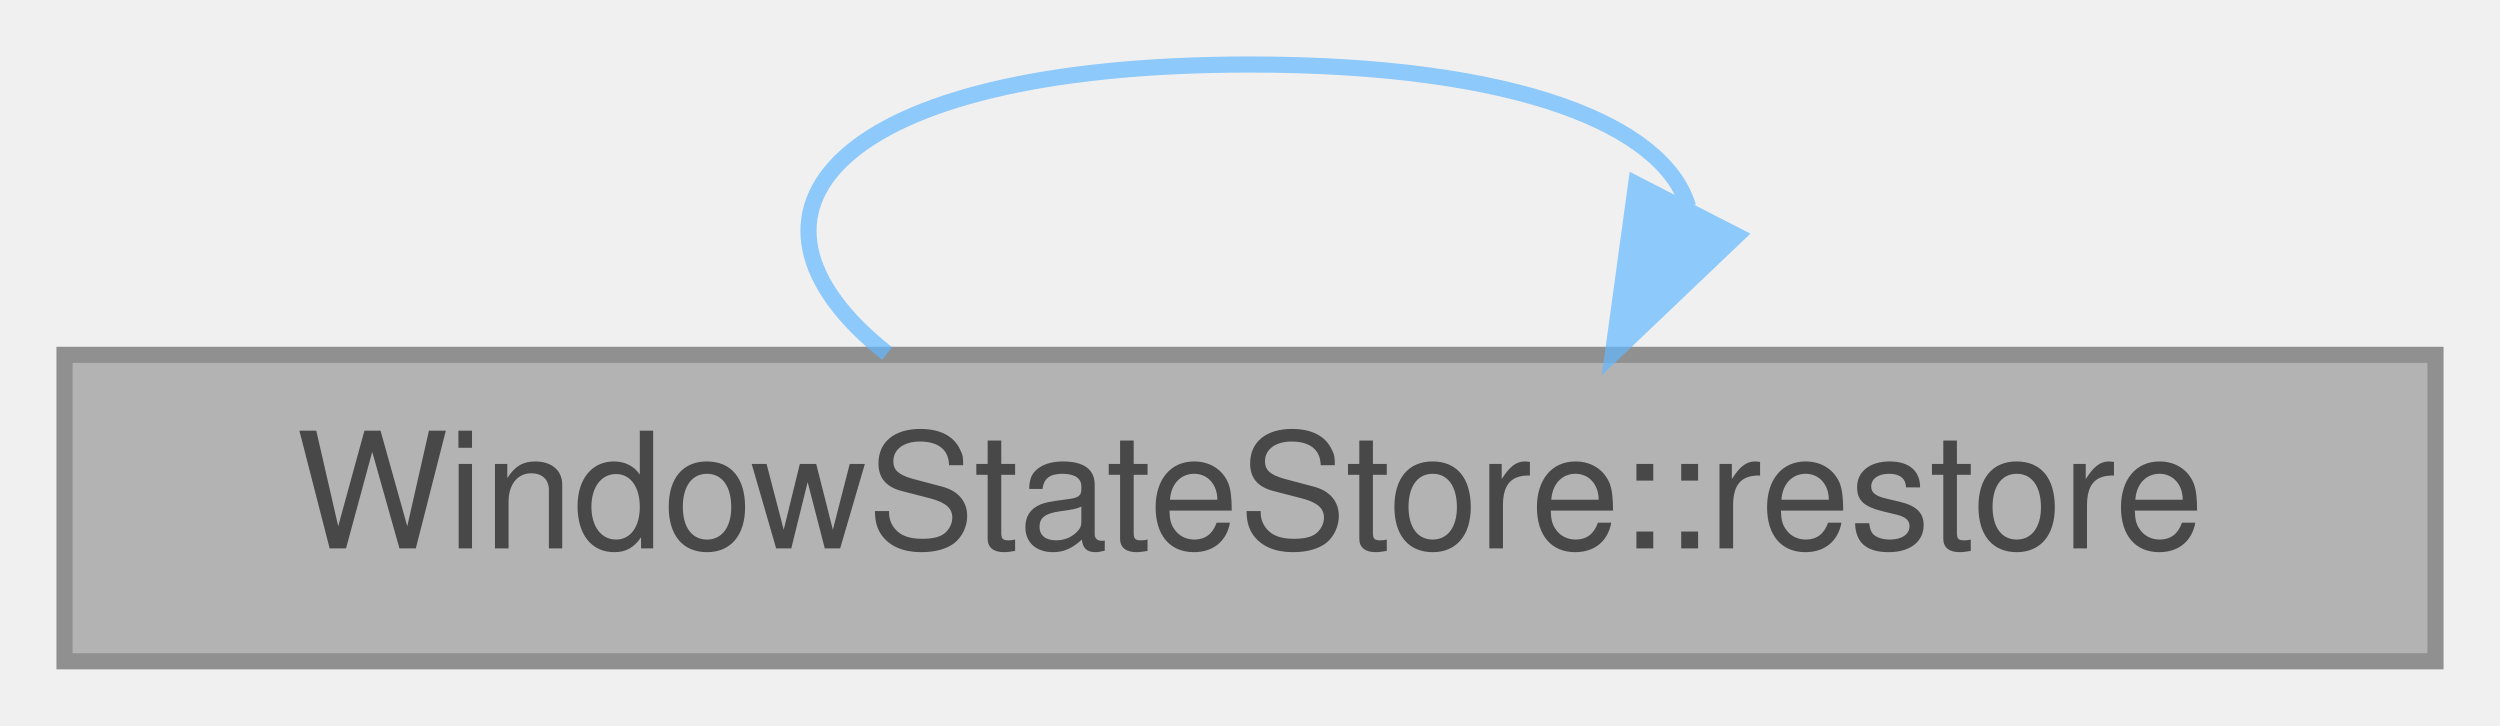
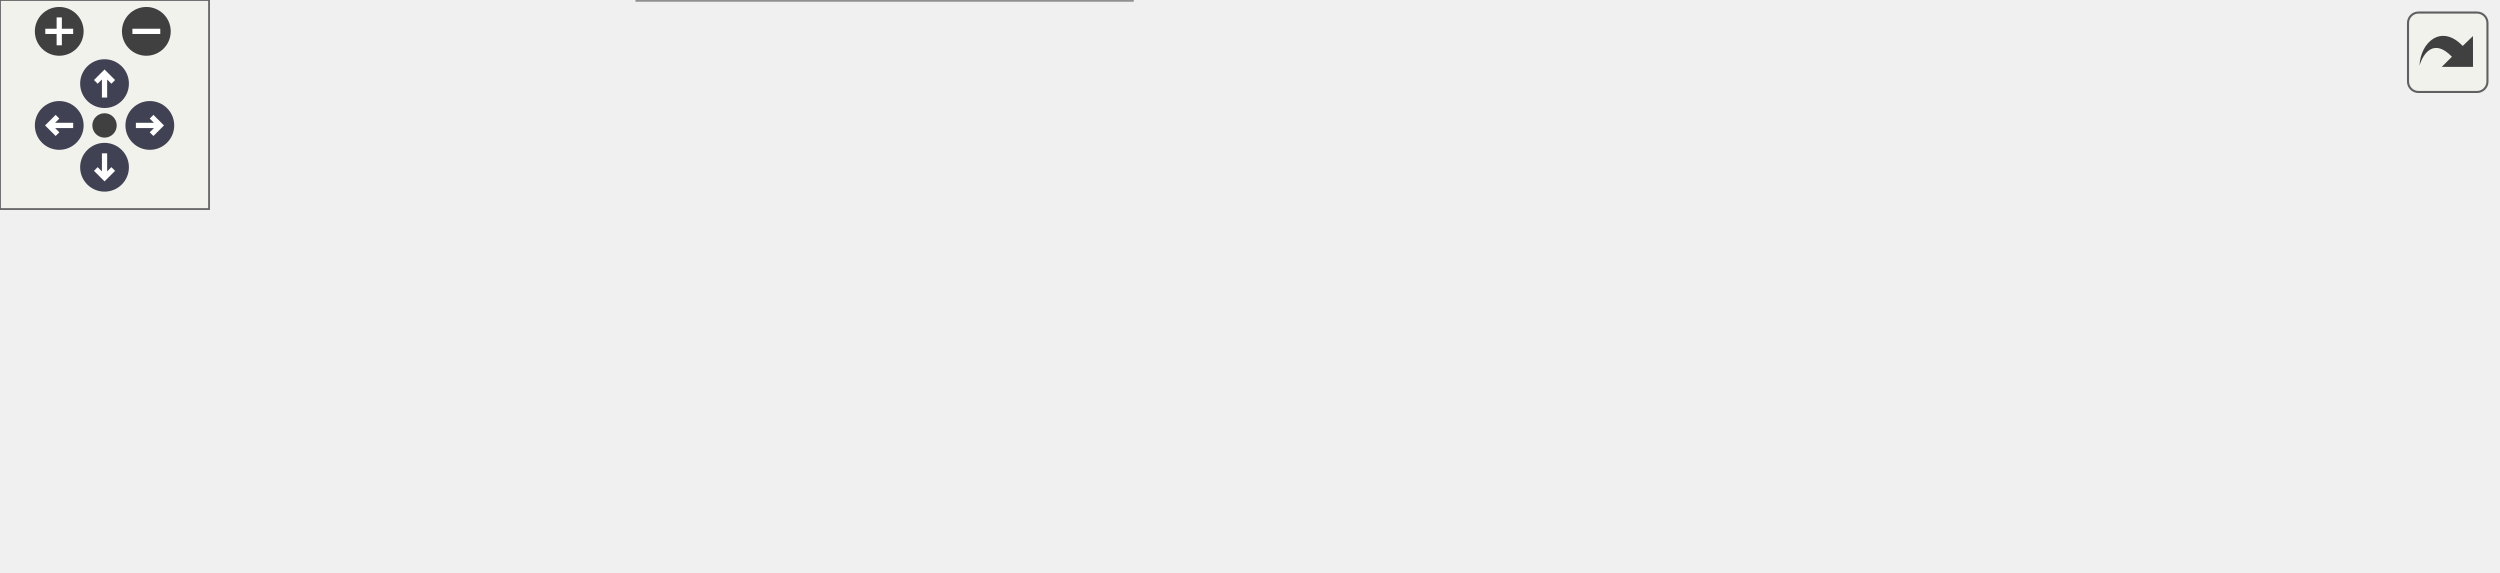
- <svg xmlns="http://www.w3.org/2000/svg" xmlns:xlink="http://www.w3.org/1999/xlink" width="155pt" height="45pt" viewBox="0.00 0.00 155.00 45.00">
-   <svg id="main" version="1.1" xml:space="preserve">
-     <style type="text/css">
+ <svg xmlns="http://www.w3.org/2000/svg" xmlns:xlink="http://www.w3.org/1999/xlink" id="main" version="1.1" xml:space="preserve">
+   <style type="text/css">
.node, .edge {opacity: 0.7;}
.node.selected, .edge.selected {opacity: 1;}
.edge:hover path { stroke: red; }
.edge:hover polygon { stroke: red; fill: red; }
</style>
-     <svg id="graph" class="graph">
-       <g id="graph0" class="graph" transform="scale(1 1) rotate(0) translate(4 41)">
-         <g id="Node000001" class="node">
-           <g id="a_Node000001">
-             <a xlink:title="Restore window's geometry saved under key.">
-               <polygon fill="#999999" stroke="#666666" points="147,-19 0,-19 0,0 147,0 147,-19" />
-               <text text-anchor="middle" x="73.5" y="-7" font-family="Helvetica,sans-Serif" font-size="10.00">WindowStateStore::restore</text>
-             </a>
-           </g>
-         </g>
-         <g id="edge1_Node000001_Node000001" class="edge">
-           <g id="a_edge1_Node000001_Node000001">
-             <a xlink:title=" ">
-               <path fill="none" stroke="#63b8ff" d="M51,-19.08C40.05,-27.73 47.55,-37 73.5,-37 90.12,-37 99.18,-33.2 100.66,-28.19" />
-               <polygon fill="#63b8ff" stroke="#63b8ff" points="103.67,-26.39 96,-19.08 97.44,-29.58 103.67,-26.39" />
-             </a>
-           </g>
+   <defs>
+     <circle id="rim" cx="0" cy="0" r="7" />
+     <circle id="rim2" cx="0" cy="0" r="3.5" />
+     <g id="zoomPlus">
+       <use xlink:href="#rim" fill="#404040">
+         <set attributeName="fill" to="#808080" begin="zoomplus.mouseover" end="zoomplus.mouseout" />
+       </use>
+       <path d="M-4,0h8M0,-4v8" fill="none" stroke="white" stroke-width="1.5" pointer-events="none" />
+     </g>
+     <g id="zoomMin">
+       <use xlink:href="#rim" fill="#404040">
+         <set attributeName="fill" to="#808080" begin="zoomminus.mouseover" end="zoomminus.mouseout" />
+       </use>
+       <path d="M-4,0h8" fill="none" stroke="white" stroke-width="1.5" pointer-events="none" />
+     </g>
+     <g id="arrowUp" transform="translate(30 24)">
+       <use xlink:href="#rim" />
+       <path pointer-events="none" fill="none" stroke="white" stroke-width="1.5" d="M0,-3.0v7 M-2.5,-0.5L0,-3.0L2.5,-0.5" />
+     </g>
+     <g id="arrowRight" transform="rotate(90) translate(36 -43)">
+       <use xlink:href="#rim" />
+       <path pointer-events="none" fill="none" stroke="white" stroke-width="1.5" d="M0,-3.0v7 M-2.5,-0.5L0,-3.0L2.5,-0.5" />
+     </g>
+     <g id="arrowDown" transform="rotate(180) translate(-30 -48)">
+       <use xlink:href="#rim" />
+       <path pointer-events="none" fill="none" stroke="white" stroke-width="1.5" d="M0,-3.0v7 M-2.5,-0.5L0,-3.0L2.5,-0.5" />
+     </g>
+     <g id="arrowLeft" transform="rotate(270) translate(-36 17)">
+       <use xlink:href="#rim" />
+       <path pointer-events="none" fill="none" stroke="white" stroke-width="1.5" d="M0,-3.0v7 M-2.5,-0.5L0,-3.0L2.5,-0.5" />
+     </g>
+     <g id="resetDef">
+       <use xlink:href="#rim2" fill="#404040">
+         <set attributeName="fill" to="#808080" begin="reset.mouseover" end="reset.mouseout" />
+       </use>
+     </g>
+   </defs>
+   <svg id="graph" class="graph" data-view-width="725" data-view-height="112" data-section-id="dynsection-4">
+     <g id="viewport">
+       <g id="Node000001" class="node">
+         <g id="a_Node000001">
+           <a xlink:title="Restore window's geometry saved under key.">
+             <polygon fill="#999999" stroke="#666666" points="146.5,-53.12 0,-53.12 0,-32.38 146.5,-32.38 146.5,-53.12" />
+             <text xml:space="preserve" text-anchor="middle" x="73.25" y="-39.62" font-family="Helvetica,sans-Serif" font-size="10.00">WindowStateStore::restore</text>
+           </a>
        </g>
      </g>
-     </svg>
+       <g id="edge6_Node000001_Node000001" class="edge">
+         <g id="a_edge6_Node000001_Node000001">
+           <a xlink:title=" ">
+             <path fill="none" stroke="#63b8ff" d="M44.15,-53.52C32.5,-62.18 42.21,-71.12 73.25,-71.12 90.23,-71.12 100.82,-68.45 105.03,-64.61" />
+             <polygon fill="#63b8ff" stroke="#63b8ff" points="108.46,-63.89 102.71,-54.99 101.66,-65.54 108.46,-63.89" />
+           </a>
+         </g>
+       </g>
+       <g id="Node000002" class="node">
+         <g id="a_Node000002">
+           <a xlink:href="namespace_window_state_store.html#a5297f0374c183534e9573d4cf06542b5" target="_top" xlink:title="Move window so its frame is centred on the screen under the mouse pointer (the primary screen when th...">
+             <polygon fill="white" stroke="#666666" points="325.25,-85.5 182.5,-85.5 182.5,-52 325.25,-52 325.25,-85.5" />
+             <text xml:space="preserve" text-anchor="start" x="190.5" y="-72" font-family="Helvetica,sans-Serif" font-size="10.00">WindowStateStore::centre</text>
+             <text xml:space="preserve" text-anchor="middle" x="253.88" y="-59.25" font-family="Helvetica,sans-Serif" font-size="10.00">OnCursorScreen</text>
+           </a>
+         </g>
+       </g>
+       <g id="edge1_Node000001_Node000002" class="edge">
+         <g id="a_edge1_Node000001_Node000002">
+           <a xlink:title=" ">
+             <path fill="none" stroke="#63b8ff" d="M146.9,-53.33C154.78,-54.47 162.84,-55.64 170.82,-56.81" />
+             <polygon fill="#63b8ff" stroke="#63b8ff" points="170.12,-60.24 180.52,-58.22 171.13,-53.31 170.12,-60.24" />
+           </a>
+         </g>
+       </g>
+       <g id="Node000003" class="node">
+         <g id="a_Node000003">
+           <a xlink:href="class_qt_pass_settings.html#ad15e182609e00a394ec9acdd4d1a19f5" target="_top" xlink:title="Get saved dialog geometry.">
+             <polygon fill="white" stroke="#666666" points="324.88,-33.5 182.88,-33.5 182.88,0 324.88,0 324.88,-33.5" />
+             <text xml:space="preserve" text-anchor="start" x="190.88" y="-20" font-family="Helvetica,sans-Serif" font-size="10.00">QtPassSettings::getDialog</text>
+             <text xml:space="preserve" text-anchor="middle" x="253.88" y="-7.25" font-family="Helvetica,sans-Serif" font-size="10.00">Geometry</text>
+           </a>
+         </g>
+       </g>
+       <g id="edge3_Node000001_Node000003" class="edge">
+         <g id="a_edge3_Node000001_Node000003">
+           <a xlink:title=" ">
+             <path fill="none" stroke="#63b8ff" d="M146.9,-32.17C154.91,-31.01 163.11,-29.82 171.22,-28.64" />
+             <polygon fill="#63b8ff" stroke="#63b8ff" points="171.71,-32.1 181.1,-27.2 170.7,-25.17 171.71,-32.1" />
+           </a>
+         </g>
+       </g>
+       <g id="edge2_Node000002_Node000002" class="edge">
+         <g id="a_edge2_Node000002_Node000002">
+           <a xlink:title=" ">
+             <path fill="none" stroke="#63b8ff" d="M221.41,-85.91C215.89,-95.12 226.71,-103.5 253.88,-103.5 269.15,-103.5 279.26,-100.85 284.2,-96.89" />
+             <polygon fill="#63b8ff" stroke="#63b8ff" points="287.58,-97.89 286.05,-87.4 280.7,-96.54 287.58,-97.89" />
+           </a>
+         </g>
+       </g>
+       <g id="Node000004" class="node">
+         <g id="a_Node000004">
+           <a xlink:href="class_qt_pass_settings.html#a2483e7de01f9e312ee0fbf8a1637f29d" target="_top" xlink:title="Get the singleton instance.">
+             <polygon fill="white" stroke="#666666" points="513,-27.12 361.25,-27.12 361.25,-6.38 513,-6.38 513,-27.12" />
+             <text xml:space="preserve" text-anchor="middle" x="437.12" y="-13.62" font-family="Helvetica,sans-Serif" font-size="10.00">QtPassSettings::getInstance</text>
+           </a>
+         </g>
+       </g>
+       <g id="edge4_Node000003_Node000004" class="edge">
+         <g id="a_edge4_Node000003_Node000004">
+           <a xlink:title=" ">
+             <path fill="none" stroke="#63b8ff" d="M325.21,-16.75C333.19,-16.75 341.39,-16.75 349.55,-16.75" />
+             <polygon fill="#63b8ff" stroke="#63b8ff" points="349.52,-20.25 359.52,-16.75 349.52,-13.25 349.52,-20.25" />
+           </a>
+         </g>
+       </g>
+       <g id="Node000005" class="node">
+         <g id="a_Node000005">
+           <a xlink:href="class_qt_pass_settings.html#a8a41d974bdb898a9240be1342d134941" target="_top" xlink:title="Private default constructor to enforce singleton usage and prevent direct instantiation.">
+             <polygon fill="white" stroke="#666666" points="716.5,-27.12 549,-27.12 549,-6.38 716.5,-6.38 716.5,-27.12" />
+             <text xml:space="preserve" text-anchor="middle" x="632.75" y="-13.62" font-family="Helvetica,sans-Serif" font-size="10.00">QtPassSettings::QtPassSettings</text>
+           </a>
+         </g>
+       </g>
+       <g id="edge5_Node000004_Node000005" class="edge">
+         <g id="a_edge5_Node000004_Node000005">
+           <a xlink:title=" ">
+             <path fill="none" stroke="#63b8ff" d="M513.26,-16.75C521.14,-16.75 529.22,-16.75 537.27,-16.75" />
+             <polygon fill="#63b8ff" stroke="#63b8ff" points="537.11,-20.25 547.11,-16.75 537.11,-13.25 537.11,-20.25" />
+           </a>
+         </g>
+       </g>
+     </g>
+   </svg>
+   <g id="navigator" transform="translate(0 0)" fill="#404254">
+     <rect fill="#f2f5e9" fill-opacity="0.5" stroke="#606060" stroke-width=".5" x="0" y="0" width="60" height="60" />
+     <use id="zoomplus" xlink:href="#zoomPlus" x="17" y="9" data-zoom="in" />
+     <use id="zoomminus" xlink:href="#zoomMin" x="42" y="9" data-zoom="out" />
+     <use id="reset" xlink:href="#resetDef" x="30" y="36" data-reset="true" />
+     <use id="arrowup" xlink:href="#arrowUp" x="0" y="0" data-pan-x="0" data-pan-y="-1" />
+     <use id="arrowright" xlink:href="#arrowRight" x="0" y="0" data-pan-x="1" data-pan-y="0" />
+     <use id="arrowdown" xlink:href="#arrowDown" x="0" y="0" data-pan-x="0" data-pan-y="1" />
+     <use id="arrowleft" xlink:href="#arrowLeft" x="0" y="0" data-pan-x="-1" data-pan-y="0" />
+   </g>
+   <svg viewBox="0 0 15 15" width="100%" height="30px" preserveAspectRatio="xMaxYMin meet">
+     <g id="arrow_out" transform="scale(0.3 0.3)">
+       <a xlink:href="namespace_window_state_store_a33978c57279f86bfb1a416ad199858e8_cgraph_org.svg" target="_base">
+         <rect id="button" ry="5" rx="5" y="6" x="6" height="38" width="38" fill="#f2f5e9" fill-opacity="0.5" stroke="#606060" stroke-width="1.0" />
+         <path id="arrow" d="M 11.5,31.437 C 11.94,20.098 22.043,11.323 32.159,21.979 L 37.069,17.246 C 37.069,17.246 37.088,32 37.088,32 L 22.16,31.978 C 22.16,31.978 26.998,27.14 26.998,27.14 C 18.529,18.264 13.292,25.23 11.5,31.437 z" style="fill:#404040;" />
+       </a>
+     </g>
  </svg>
  <style type="text/css">

[data-mouse-over-selected='false'] { opacity: 0.7; }
[data-mouse-over-selected='true']  { opacity: 1.0; }

</style>
</svg>
